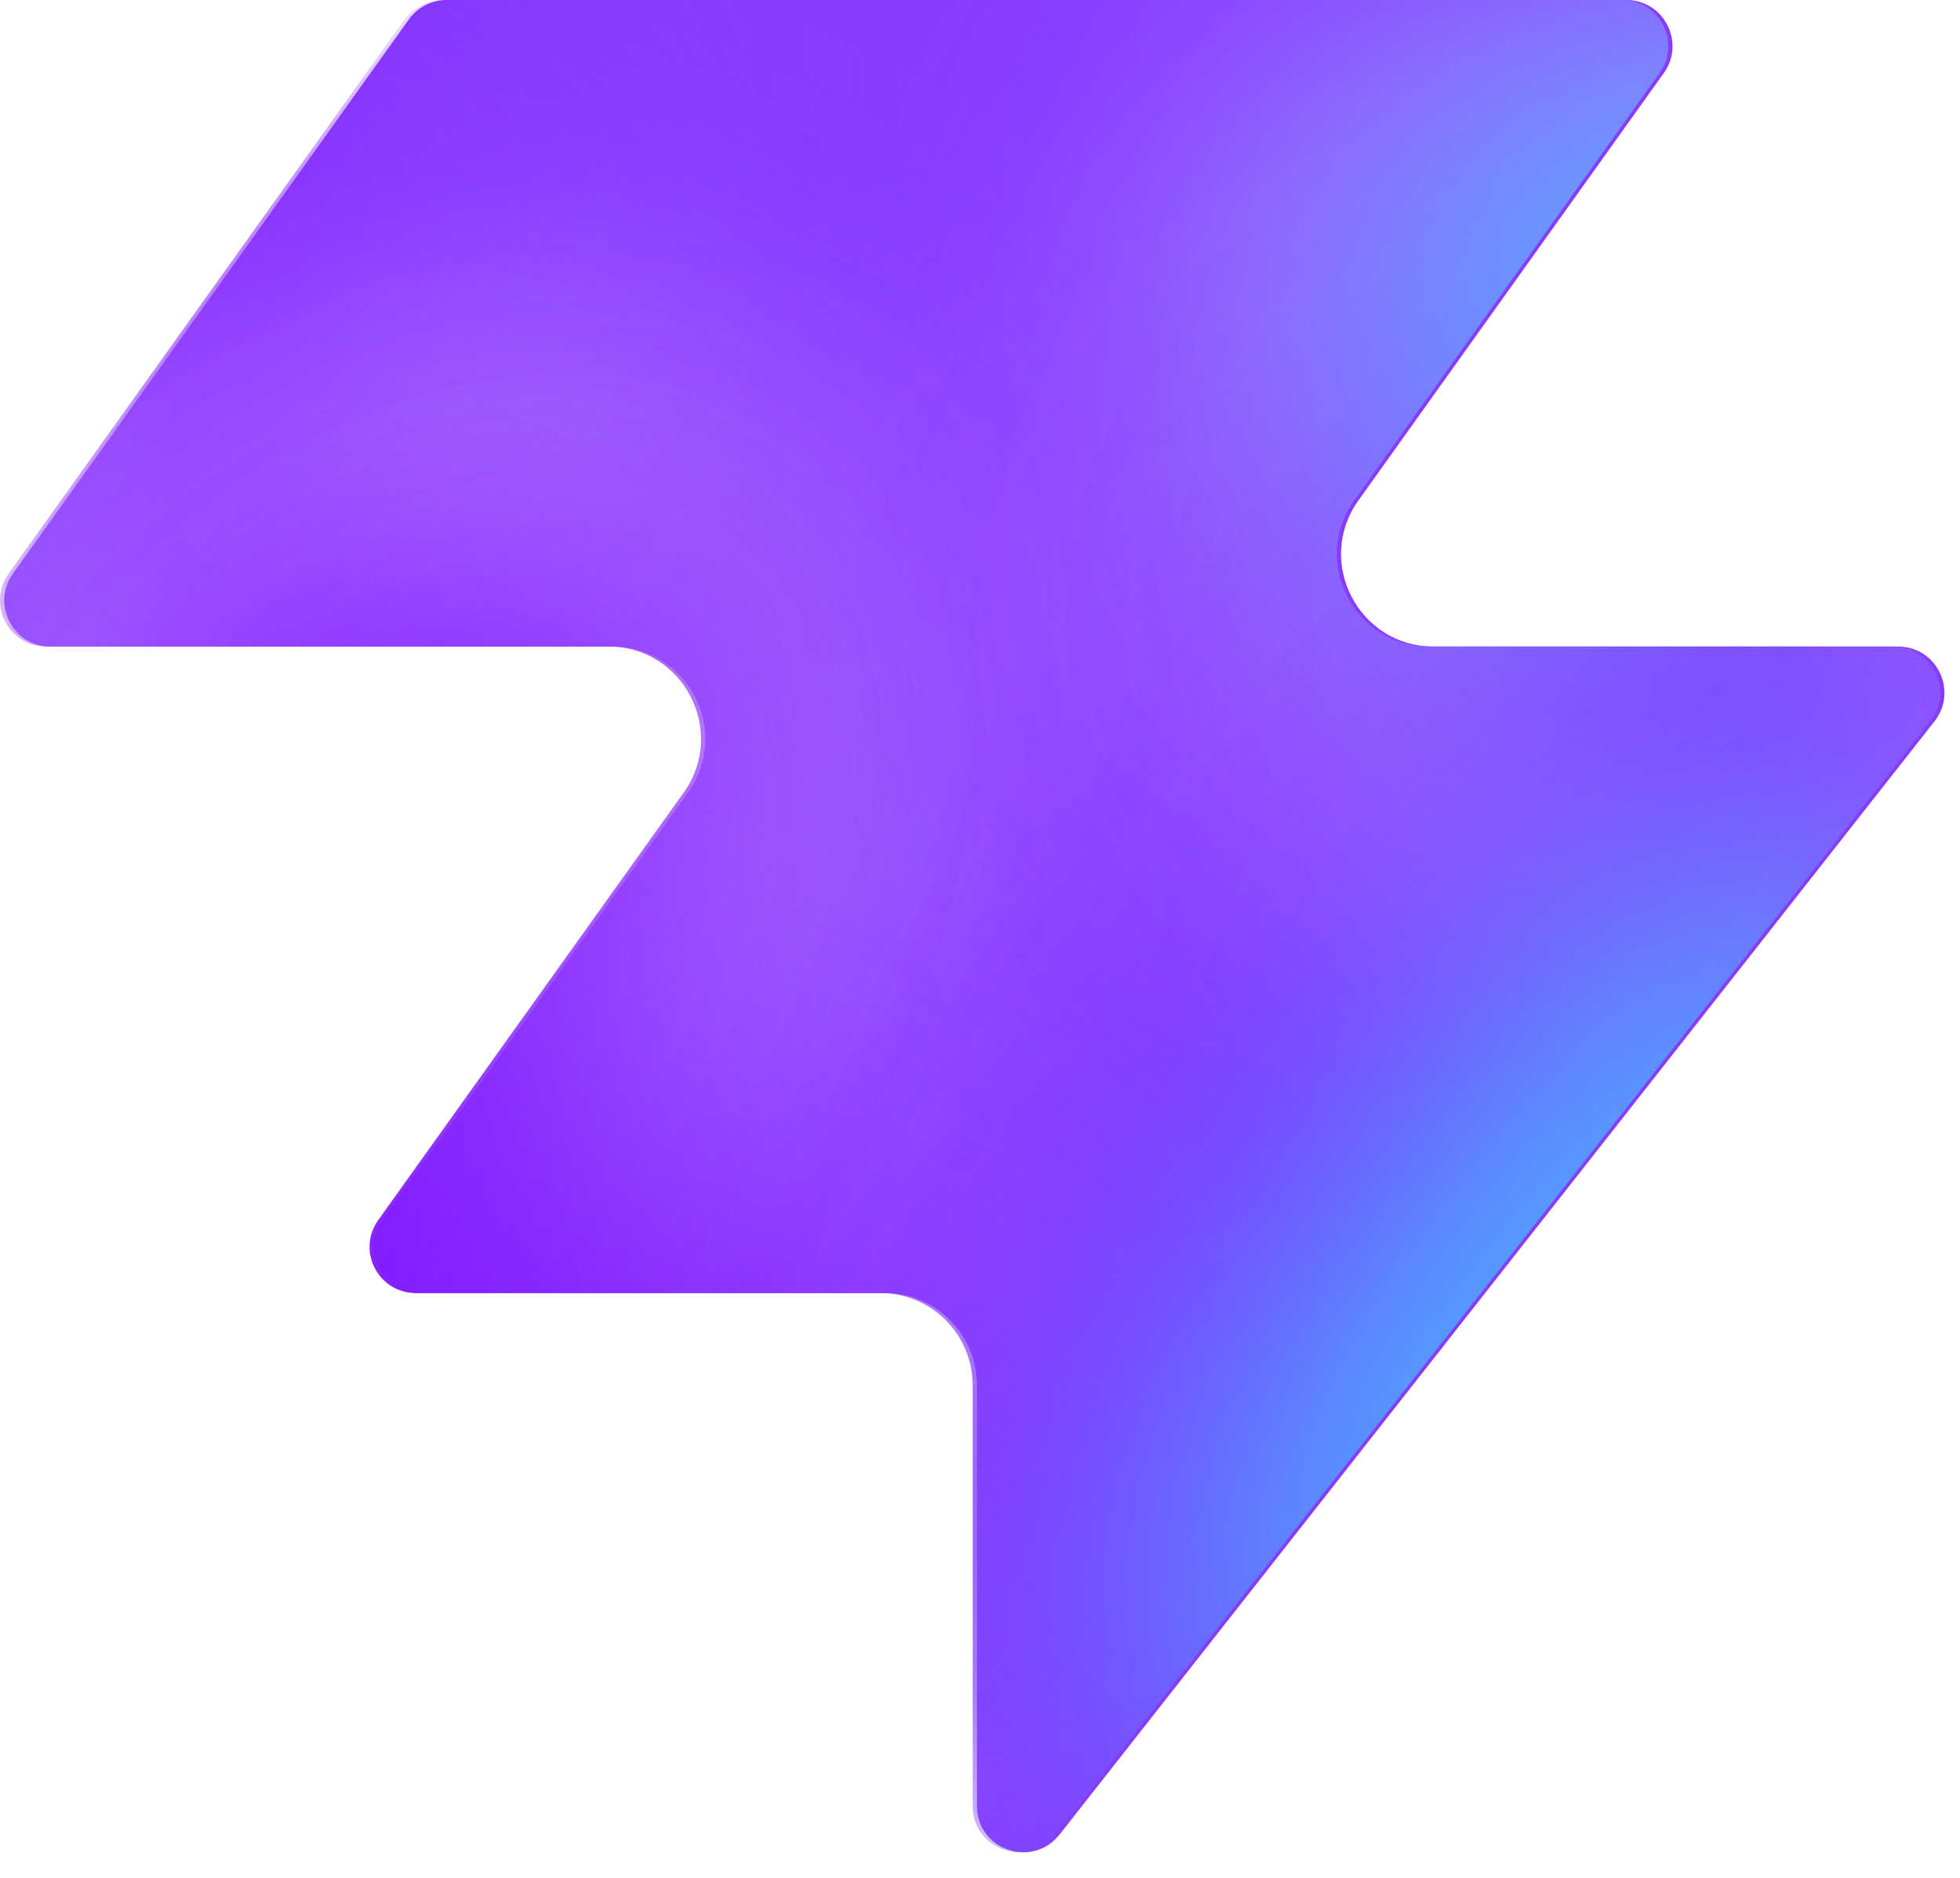
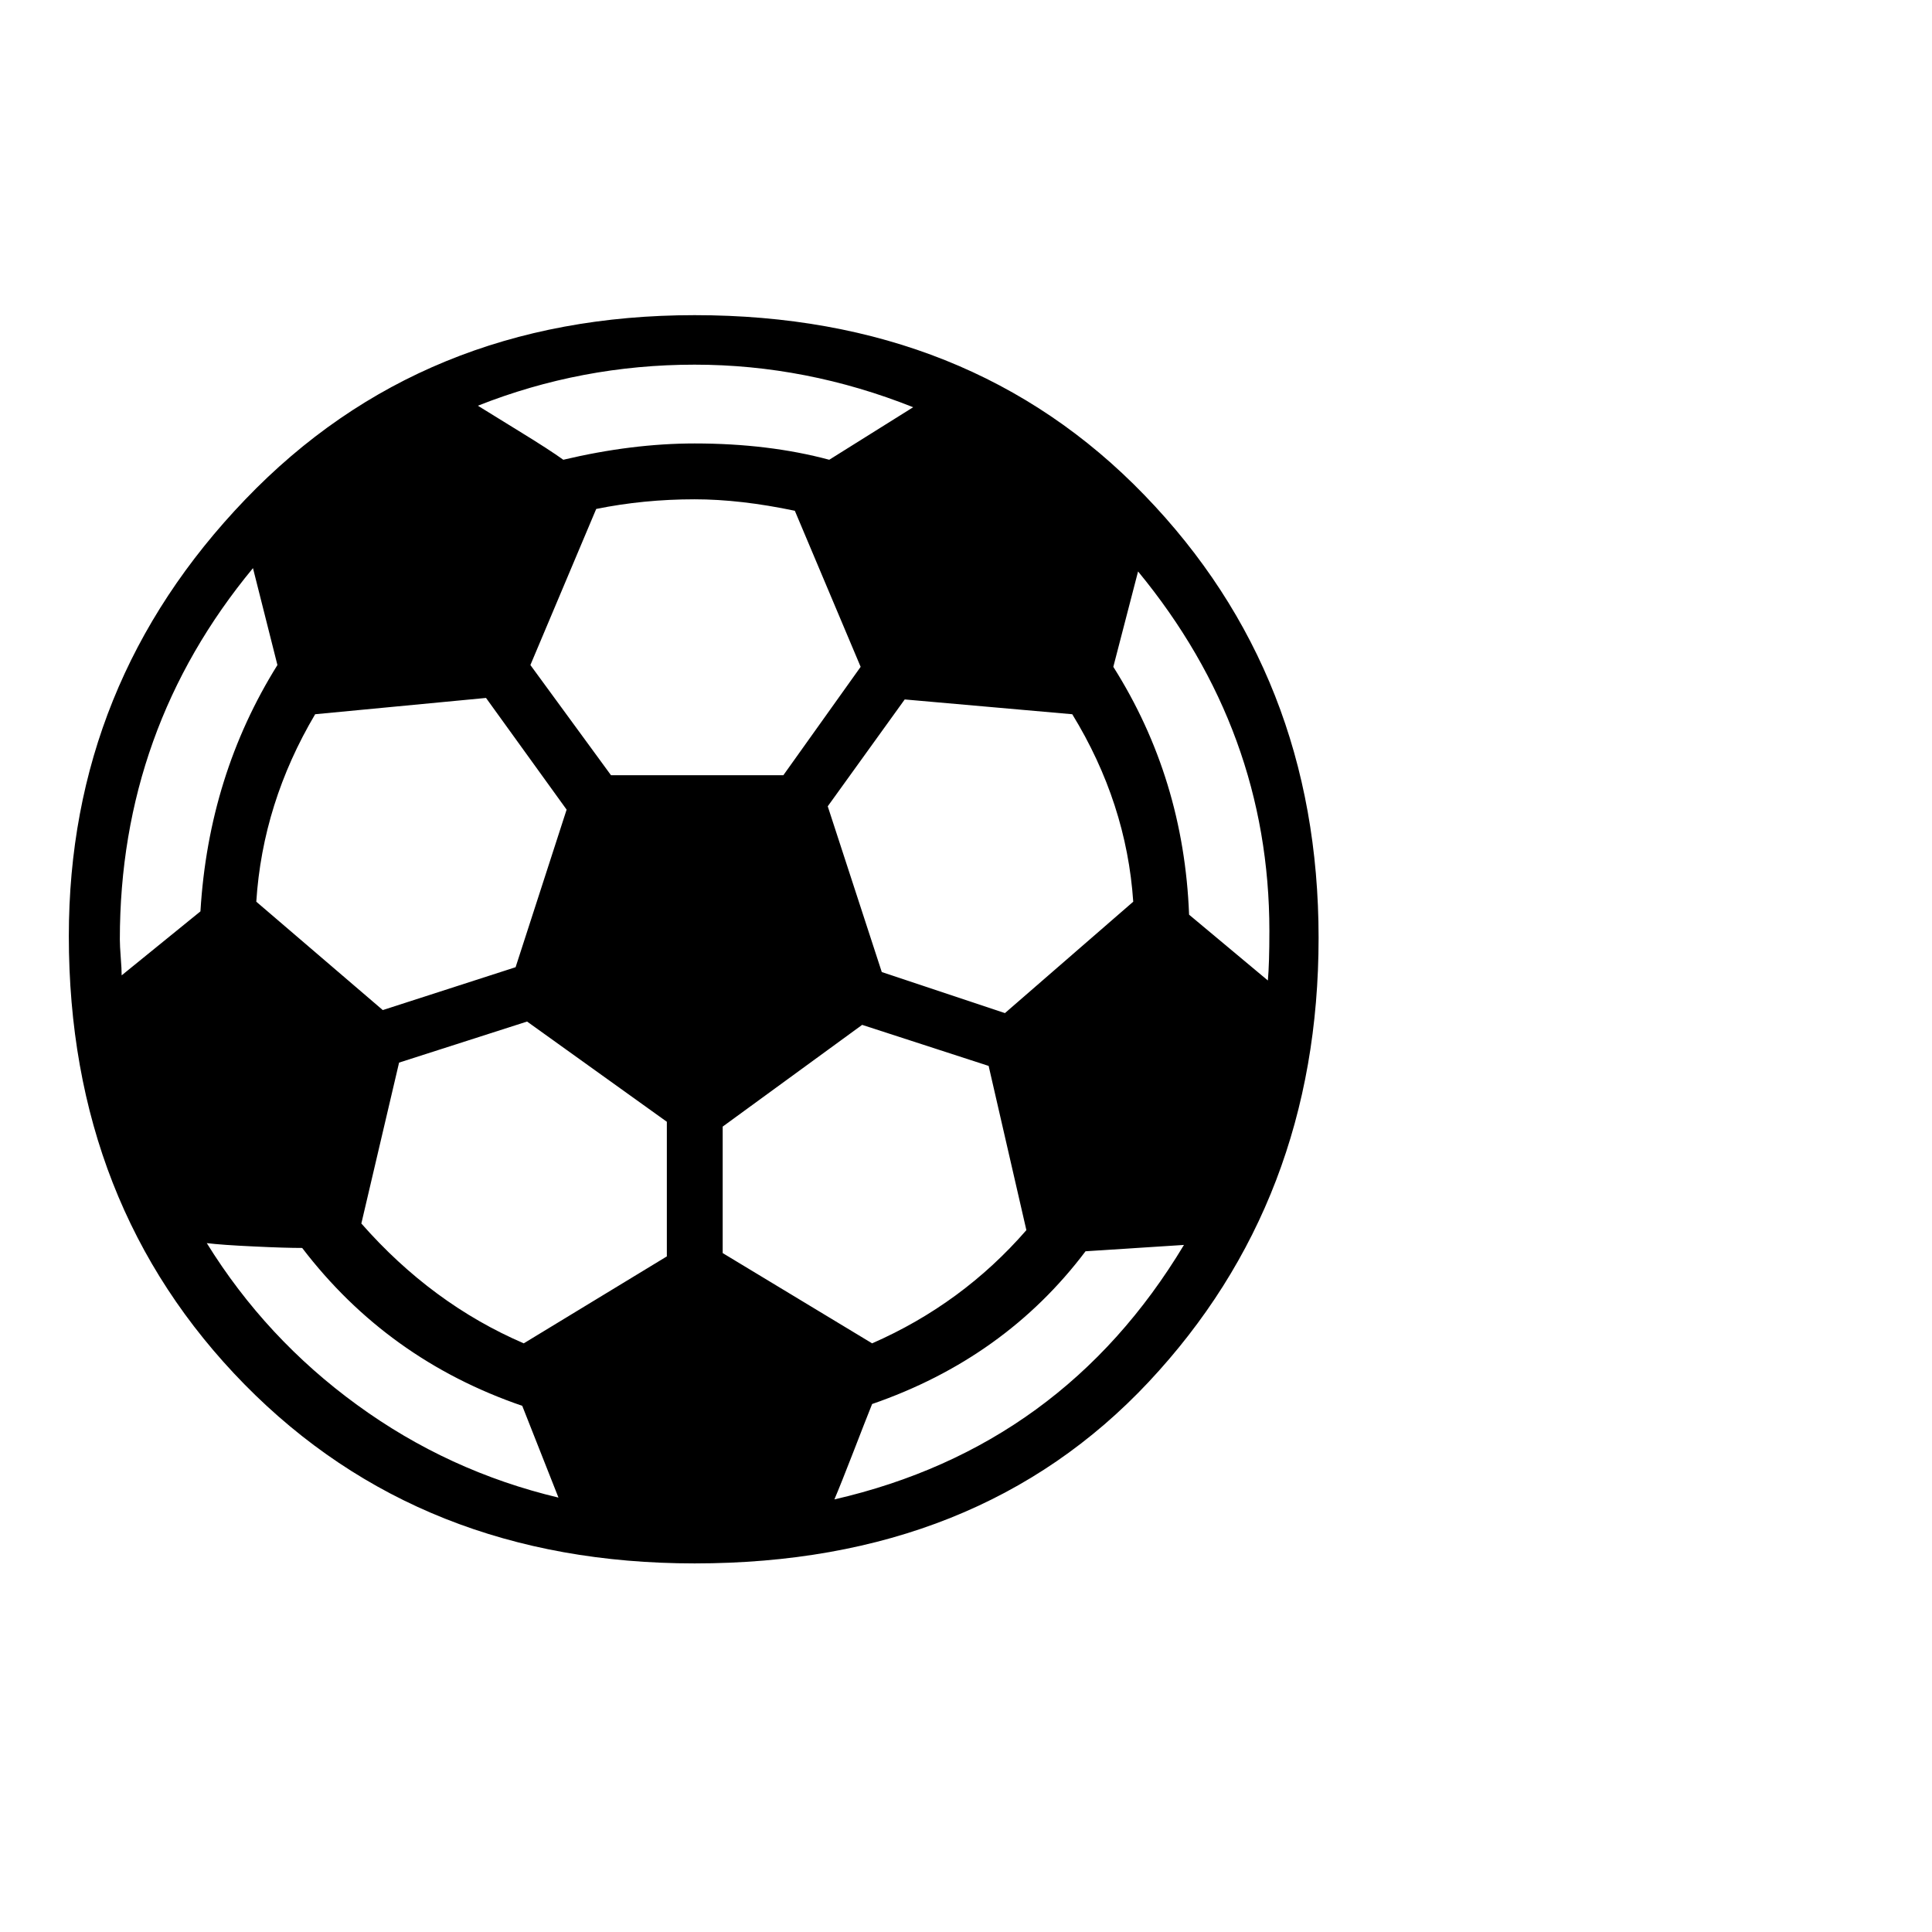
- <svg xmlns="http://www.w3.org/2000/svg" width="48" height="46" fill="none" viewBox="0 0 48 46">
-   <path fill="#863bff" d="M25.946 44.938c-.664.845-2.021.375-2.021-.698V33.937a2.26 2.26 0 0 0-2.262-2.262H10.287c-.92 0-1.456-1.04-.92-1.788l7.48-10.471c1.07-1.497 0-3.578-1.842-3.578H1.237c-.92 0-1.456-1.04-.92-1.788L10.013.474c.214-.297.556-.474.92-.474h28.894c.92 0 1.456 1.04.92 1.788l-7.48 10.471c-1.07 1.498 0 3.579 1.842 3.579h11.377c.943 0 1.473 1.088.89 1.83L25.947 44.94z" style="fill:#863bff;fill:color(display-p3 .525 .23 1);fill-opacity:1" />
-   <mask id="a" width="48" height="46" x="0" y="0" maskUnits="userSpaceOnUse" style="mask-type:alpha">
-     <path fill="#000" d="M25.842 44.938c-.664.844-2.021.375-2.021-.698V33.937a2.26 2.26 0 0 0-2.262-2.262H10.183c-.92 0-1.456-1.04-.92-1.788l7.48-10.471c1.07-1.498 0-3.579-1.842-3.579H1.133c-.92 0-1.456-1.04-.92-1.787L9.91.473c.214-.297.556-.474.92-.474h28.894c.92 0 1.456 1.04.92 1.788l-7.48 10.471c-1.07 1.498 0 3.578 1.842 3.578h11.377c.943 0 1.473 1.088.89 1.832L25.843 44.94z" style="fill:#000;fill-opacity:1" />
-   </mask>
-   <g mask="url(#a)">
-     <g filter="url(#b)">
-       <ellipse cx="5.508" cy="14.704" fill="#ede6ff" rx="5.508" ry="14.704" style="fill:#ede6ff;fill:color(display-p3 .927 .903 1);fill-opacity:1" transform="matrix(.00324 1 1 -.00324 -4.47 31.516)" />
-     </g>
-     <g filter="url(#c)">
-       <ellipse cx="10.399" cy="29.851" fill="#ede6ff" rx="10.399" ry="29.851" style="fill:#ede6ff;fill:color(display-p3 .927 .903 1);fill-opacity:1" transform="matrix(.00324 1 1 -.00324 -39.328 7.883)" />
-     </g>
-     <g filter="url(#d)">
-       <ellipse cx="5.508" cy="30.487" fill="#7e14ff" rx="5.508" ry="30.487" style="fill:#7e14ff;fill:color(display-p3 .492 .077 1);fill-opacity:1" transform="rotate(89.814 -25.913 -14.639)scale(1 -1)" />
-     </g>
-     <g filter="url(#e)">
-       <ellipse cx="5.508" cy="30.599" fill="#7e14ff" rx="5.508" ry="30.599" style="fill:#7e14ff;fill:color(display-p3 .492 .077 1);fill-opacity:1" transform="rotate(89.814 -32.644 -3.334)scale(1 -1)" />
-     </g>
-     <g filter="url(#f)">
-       <ellipse cx="5.508" cy="30.599" fill="#7e14ff" rx="5.508" ry="30.599" style="fill:#7e14ff;fill:color(display-p3 .492 .077 1);fill-opacity:1" transform="matrix(.00324 1 1 -.00324 -34.34 30.47)" />
-     </g>
-     <g filter="url(#g)">
-       <ellipse cx="14.072" cy="22.078" fill="#ede6ff" rx="14.072" ry="22.078" style="fill:#ede6ff;fill:color(display-p3 .927 .903 1);fill-opacity:1" transform="rotate(93.35 24.506 48.493)scale(-1 1)" />
-     </g>
-     <g filter="url(#h)">
-       <ellipse cx="3.47" cy="21.501" fill="#7e14ff" rx="3.47" ry="21.501" style="fill:#7e14ff;fill:color(display-p3 .492 .077 1);fill-opacity:1" transform="rotate(89.009 28.708 47.59)scale(-1 1)" />
-     </g>
-     <g filter="url(#i)">
-       <ellipse cx="3.47" cy="21.501" fill="#7e14ff" rx="3.47" ry="21.501" style="fill:#7e14ff;fill:color(display-p3 .492 .077 1);fill-opacity:1" transform="rotate(89.009 28.708 47.59)scale(-1 1)" />
-     </g>
-     <g filter="url(#j)">
-       <ellipse cx=".387" cy="8.972" fill="#7e14ff" rx="4.407" ry="29.108" style="fill:#7e14ff;fill:color(display-p3 .492 .077 1);fill-opacity:1" transform="rotate(39.51 .387 8.972)" />
-     </g>
-     <g filter="url(#k)">
-       <ellipse cx="47.523" cy="-6.092" fill="#7e14ff" rx="4.407" ry="29.108" style="fill:#7e14ff;fill:color(display-p3 .492 .077 1);fill-opacity:1" transform="rotate(37.892 47.523 -6.092)" />
-     </g>
-     <g filter="url(#l)">
-       <ellipse cx="41.412" cy="6.333" fill="#47bfff" rx="5.971" ry="9.665" style="fill:#47bfff;fill:color(display-p3 .28 .748 1);fill-opacity:1" transform="rotate(37.892 41.412 6.333)" />
-     </g>
-     <g filter="url(#m)">
-       <ellipse cx="-1.879" cy="38.332" fill="#7e14ff" rx="4.407" ry="29.108" style="fill:#7e14ff;fill:color(display-p3 .492 .077 1);fill-opacity:1" transform="rotate(37.892 -1.88 38.332)" />
-     </g>
-     <g filter="url(#n)">
-       <ellipse cx="-1.879" cy="38.332" fill="#7e14ff" rx="4.407" ry="29.108" style="fill:#7e14ff;fill:color(display-p3 .492 .077 1);fill-opacity:1" transform="rotate(37.892 -1.88 38.332)" />
-     </g>
-     <g filter="url(#o)">
-       <ellipse cx="35.651" cy="29.907" fill="#7e14ff" rx="4.407" ry="29.108" style="fill:#7e14ff;fill:color(display-p3 .492 .077 1);fill-opacity:1" transform="rotate(37.892 35.651 29.907)" />
-     </g>
-     <g filter="url(#p)">
-       <ellipse cx="38.418" cy="32.4" fill="#47bfff" rx="5.971" ry="15.297" style="fill:#47bfff;fill:color(display-p3 .28 .748 1);fill-opacity:1" transform="rotate(37.892 38.418 32.4)" />
-     </g>
-   </g>
-   <defs>
-     <filter id="b" width="60.045" height="41.654" x="-19.77" y="16.149" color-interpolation-filters="sRGB" filterUnits="userSpaceOnUse">
-       <feFlood flood-opacity="0" result="BackgroundImageFix" />
-       <feBlend in="SourceGraphic" in2="BackgroundImageFix" result="shape" />
-       <feGaussianBlur result="effect1_foregroundBlur_2002_17158" stdDeviation="7.659" />
-     </filter>
-     <filter id="c" width="90.34" height="51.437" x="-54.613" y="-7.533" color-interpolation-filters="sRGB" filterUnits="userSpaceOnUse">
-       <feFlood flood-opacity="0" result="BackgroundImageFix" />
-       <feBlend in="SourceGraphic" in2="BackgroundImageFix" result="shape" />
-       <feGaussianBlur result="effect1_foregroundBlur_2002_17158" stdDeviation="7.659" />
-     </filter>
-     <filter id="d" width="79.355" height="29.4" x="-49.64" y="2.03" color-interpolation-filters="sRGB" filterUnits="userSpaceOnUse">
-       <feFlood flood-opacity="0" result="BackgroundImageFix" />
-       <feBlend in="SourceGraphic" in2="BackgroundImageFix" result="shape" />
-       <feGaussianBlur result="effect1_foregroundBlur_2002_17158" stdDeviation="4.596" />
-     </filter>
-     <filter id="e" width="79.579" height="29.4" x="-45.045" y="20.029" color-interpolation-filters="sRGB" filterUnits="userSpaceOnUse">
-       <feFlood flood-opacity="0" result="BackgroundImageFix" />
-       <feBlend in="SourceGraphic" in2="BackgroundImageFix" result="shape" />
-       <feGaussianBlur result="effect1_foregroundBlur_2002_17158" stdDeviation="4.596" />
-     </filter>
-     <filter id="f" width="79.579" height="29.4" x="-43.513" y="21.178" color-interpolation-filters="sRGB" filterUnits="userSpaceOnUse">
-       <feFlood flood-opacity="0" result="BackgroundImageFix" />
-       <feBlend in="SourceGraphic" in2="BackgroundImageFix" result="shape" />
-       <feGaussianBlur result="effect1_foregroundBlur_2002_17158" stdDeviation="4.596" />
-     </filter>
-     <filter id="g" width="74.749" height="58.852" x="15.756" y="-17.901" color-interpolation-filters="sRGB" filterUnits="userSpaceOnUse">
-       <feFlood flood-opacity="0" result="BackgroundImageFix" />
-       <feBlend in="SourceGraphic" in2="BackgroundImageFix" result="shape" />
-       <feGaussianBlur result="effect1_foregroundBlur_2002_17158" stdDeviation="7.659" />
-     </filter>
-     <filter id="h" width="61.377" height="25.362" x="23.548" y="2.284" color-interpolation-filters="sRGB" filterUnits="userSpaceOnUse">
-       <feFlood flood-opacity="0" result="BackgroundImageFix" />
-       <feBlend in="SourceGraphic" in2="BackgroundImageFix" result="shape" />
-       <feGaussianBlur result="effect1_foregroundBlur_2002_17158" stdDeviation="4.596" />
-     </filter>
-     <filter id="i" width="61.377" height="25.362" x="23.548" y="2.284" color-interpolation-filters="sRGB" filterUnits="userSpaceOnUse">
-       <feFlood flood-opacity="0" result="BackgroundImageFix" />
-       <feBlend in="SourceGraphic" in2="BackgroundImageFix" result="shape" />
-       <feGaussianBlur result="effect1_foregroundBlur_2002_17158" stdDeviation="4.596" />
-     </filter>
-     <filter id="j" width="56.045" height="63.649" x="-27.636" y="-22.853" color-interpolation-filters="sRGB" filterUnits="userSpaceOnUse">
-       <feFlood flood-opacity="0" result="BackgroundImageFix" />
-       <feBlend in="SourceGraphic" in2="BackgroundImageFix" result="shape" />
-       <feGaussianBlur result="effect1_foregroundBlur_2002_17158" stdDeviation="4.596" />
-     </filter>
-     <filter id="k" width="54.814" height="64.646" x="20.116" y="-38.415" color-interpolation-filters="sRGB" filterUnits="userSpaceOnUse">
-       <feFlood flood-opacity="0" result="BackgroundImageFix" />
-       <feBlend in="SourceGraphic" in2="BackgroundImageFix" result="shape" />
-       <feGaussianBlur result="effect1_foregroundBlur_2002_17158" stdDeviation="4.596" />
-     </filter>
-     <filter id="l" width="33.541" height="35.313" x="24.641" y="-11.323" color-interpolation-filters="sRGB" filterUnits="userSpaceOnUse">
-       <feFlood flood-opacity="0" result="BackgroundImageFix" />
-       <feBlend in="SourceGraphic" in2="BackgroundImageFix" result="shape" />
-       <feGaussianBlur result="effect1_foregroundBlur_2002_17158" stdDeviation="4.596" />
-     </filter>
-     <filter id="m" width="54.814" height="64.646" x="-29.286" y="6.009" color-interpolation-filters="sRGB" filterUnits="userSpaceOnUse">
-       <feFlood flood-opacity="0" result="BackgroundImageFix" />
-       <feBlend in="SourceGraphic" in2="BackgroundImageFix" result="shape" />
-       <feGaussianBlur result="effect1_foregroundBlur_2002_17158" stdDeviation="4.596" />
-     </filter>
-     <filter id="n" width="54.814" height="64.646" x="-29.286" y="6.009" color-interpolation-filters="sRGB" filterUnits="userSpaceOnUse">
-       <feFlood flood-opacity="0" result="BackgroundImageFix" />
-       <feBlend in="SourceGraphic" in2="BackgroundImageFix" result="shape" />
-       <feGaussianBlur result="effect1_foregroundBlur_2002_17158" stdDeviation="4.596" />
-     </filter>
-     <filter id="o" width="54.814" height="64.646" x="8.244" y="-2.416" color-interpolation-filters="sRGB" filterUnits="userSpaceOnUse">
-       <feFlood flood-opacity="0" result="BackgroundImageFix" />
-       <feBlend in="SourceGraphic" in2="BackgroundImageFix" result="shape" />
-       <feGaussianBlur result="effect1_foregroundBlur_2002_17158" stdDeviation="4.596" />
-     </filter>
-     <filter id="p" width="39.409" height="43.623" x="18.713" y="10.588" color-interpolation-filters="sRGB" filterUnits="userSpaceOnUse">
-       <feFlood flood-opacity="0" result="BackgroundImageFix" />
-       <feBlend in="SourceGraphic" in2="BackgroundImageFix" result="shape" />
-       <feGaussianBlur result="effect1_foregroundBlur_2002_17158" stdDeviation="4.596" />
-     </filter>
-   </defs>
+ <svg xmlns="http://www.w3.org/2000/svg" viewBox="0 0 100 100">
+   <text y=".9em" font-size="85">⚽</text>
</svg>
